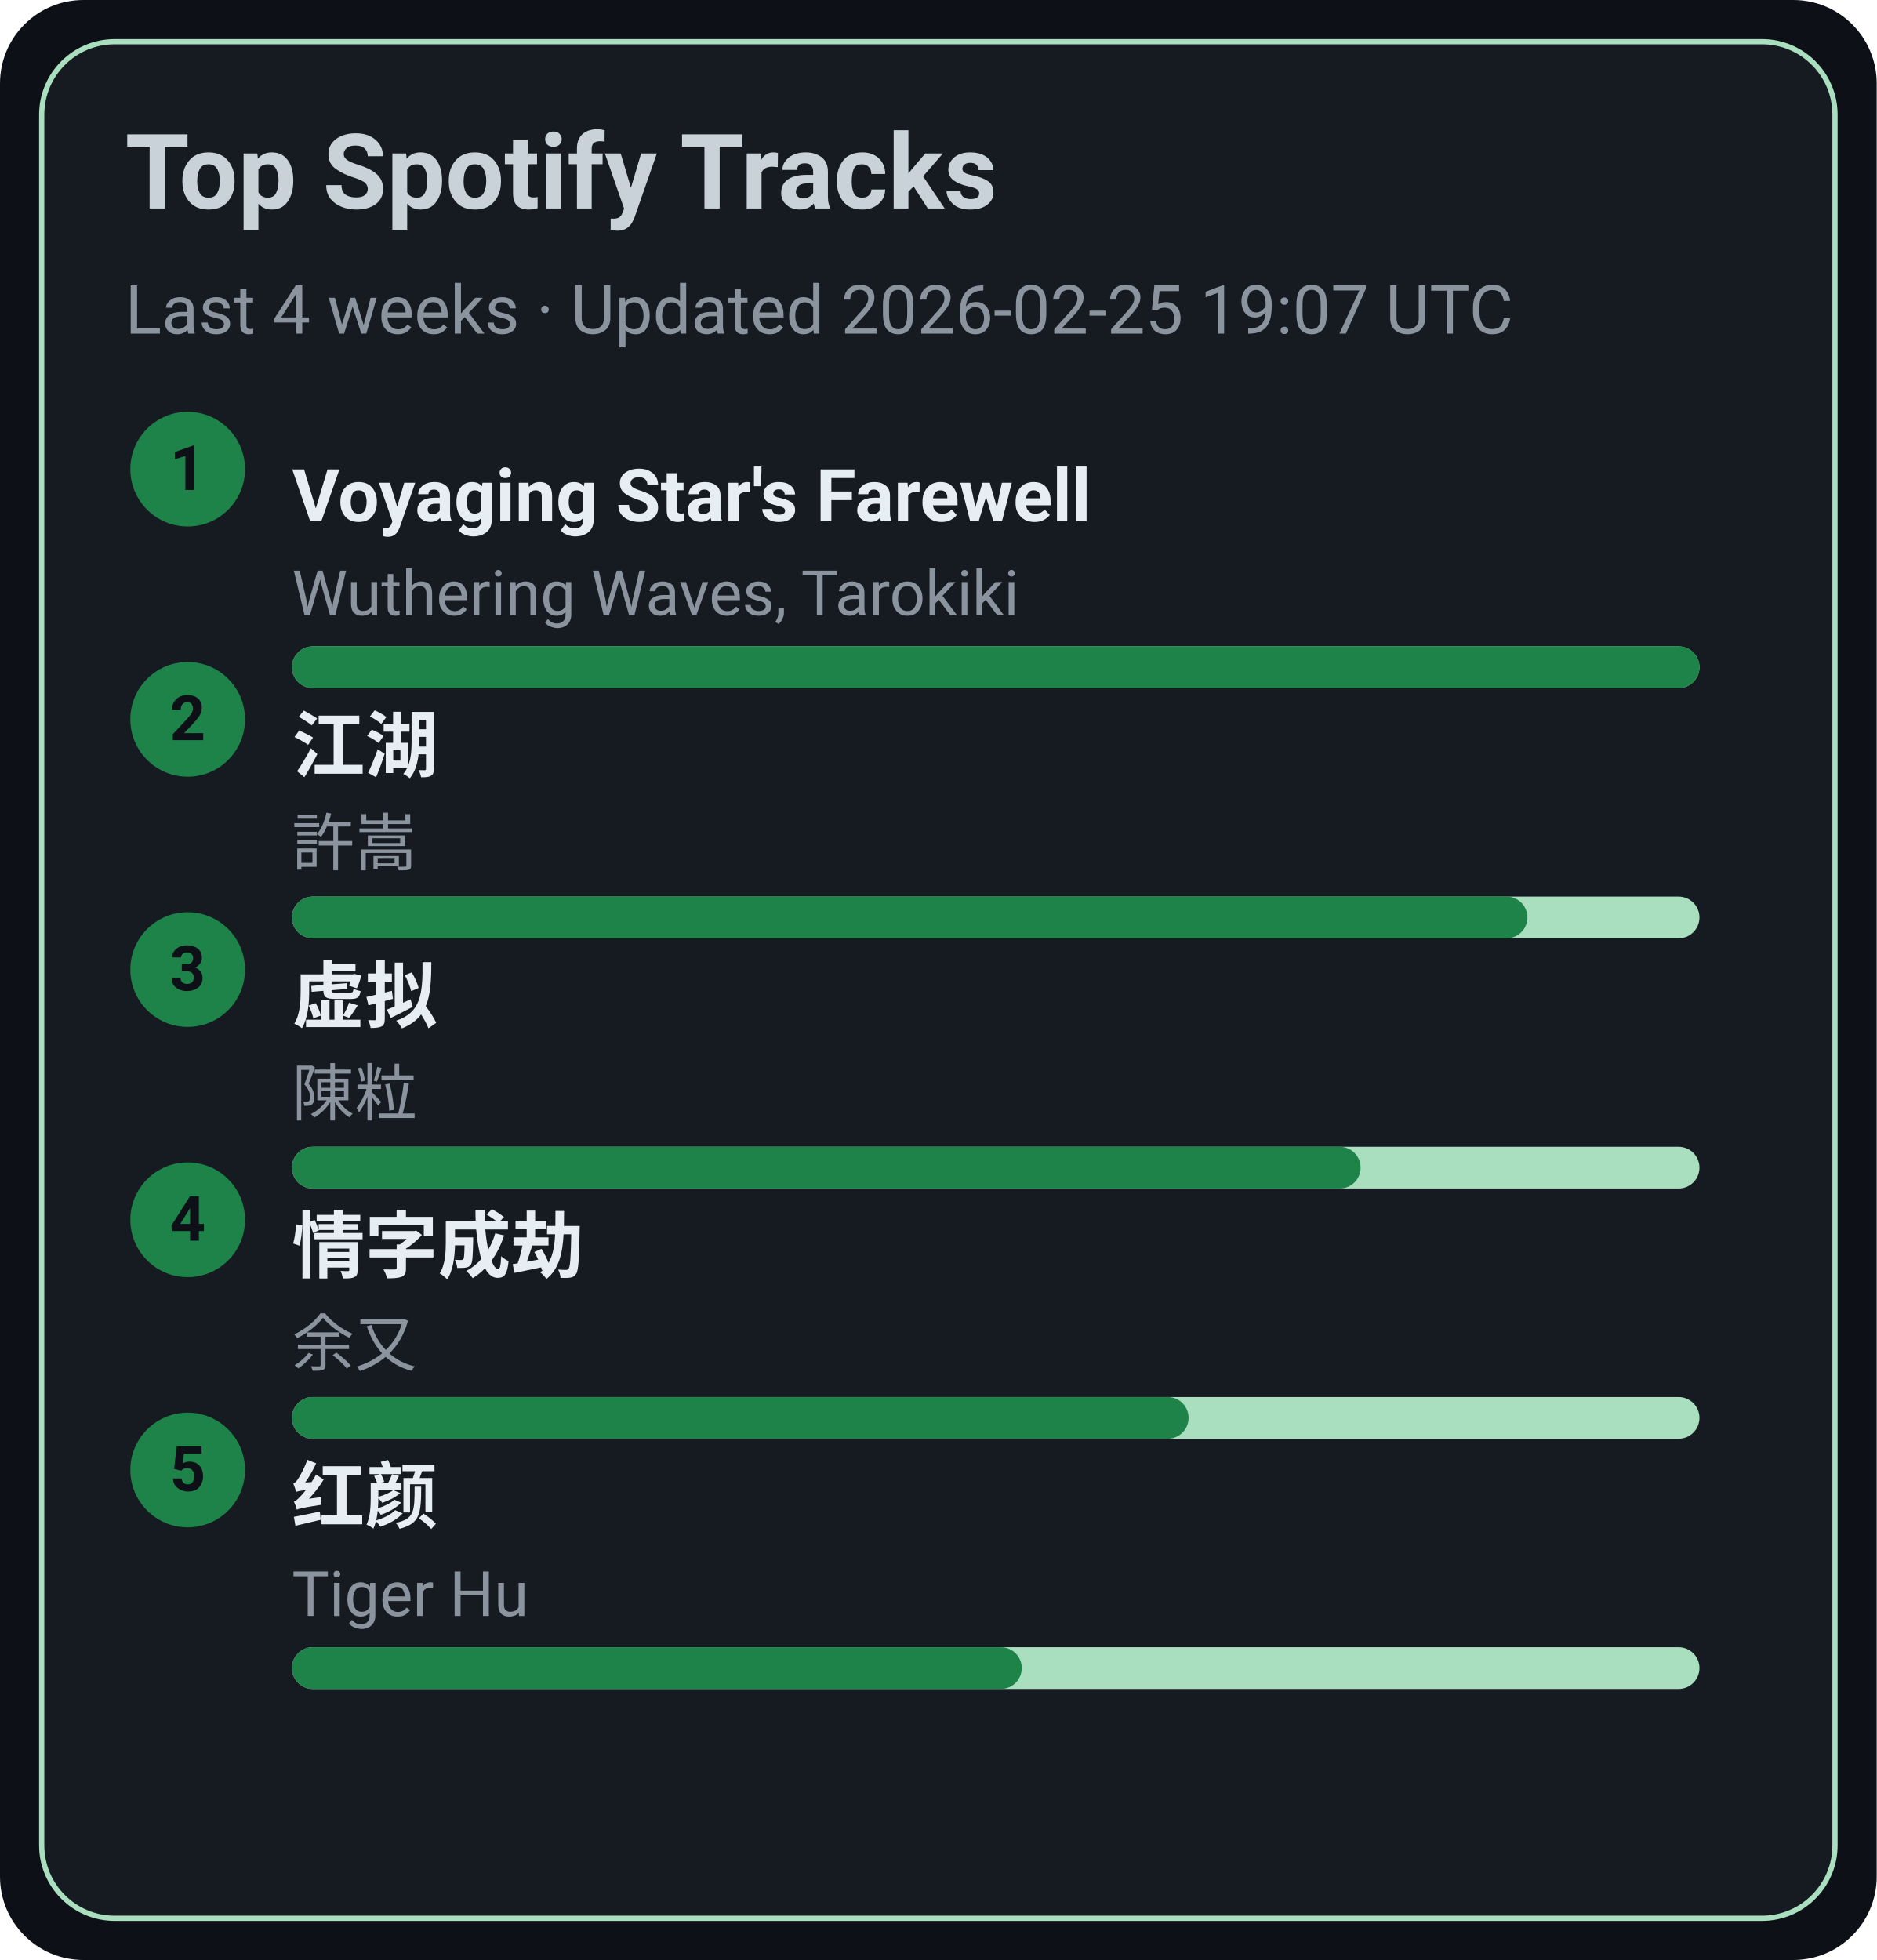
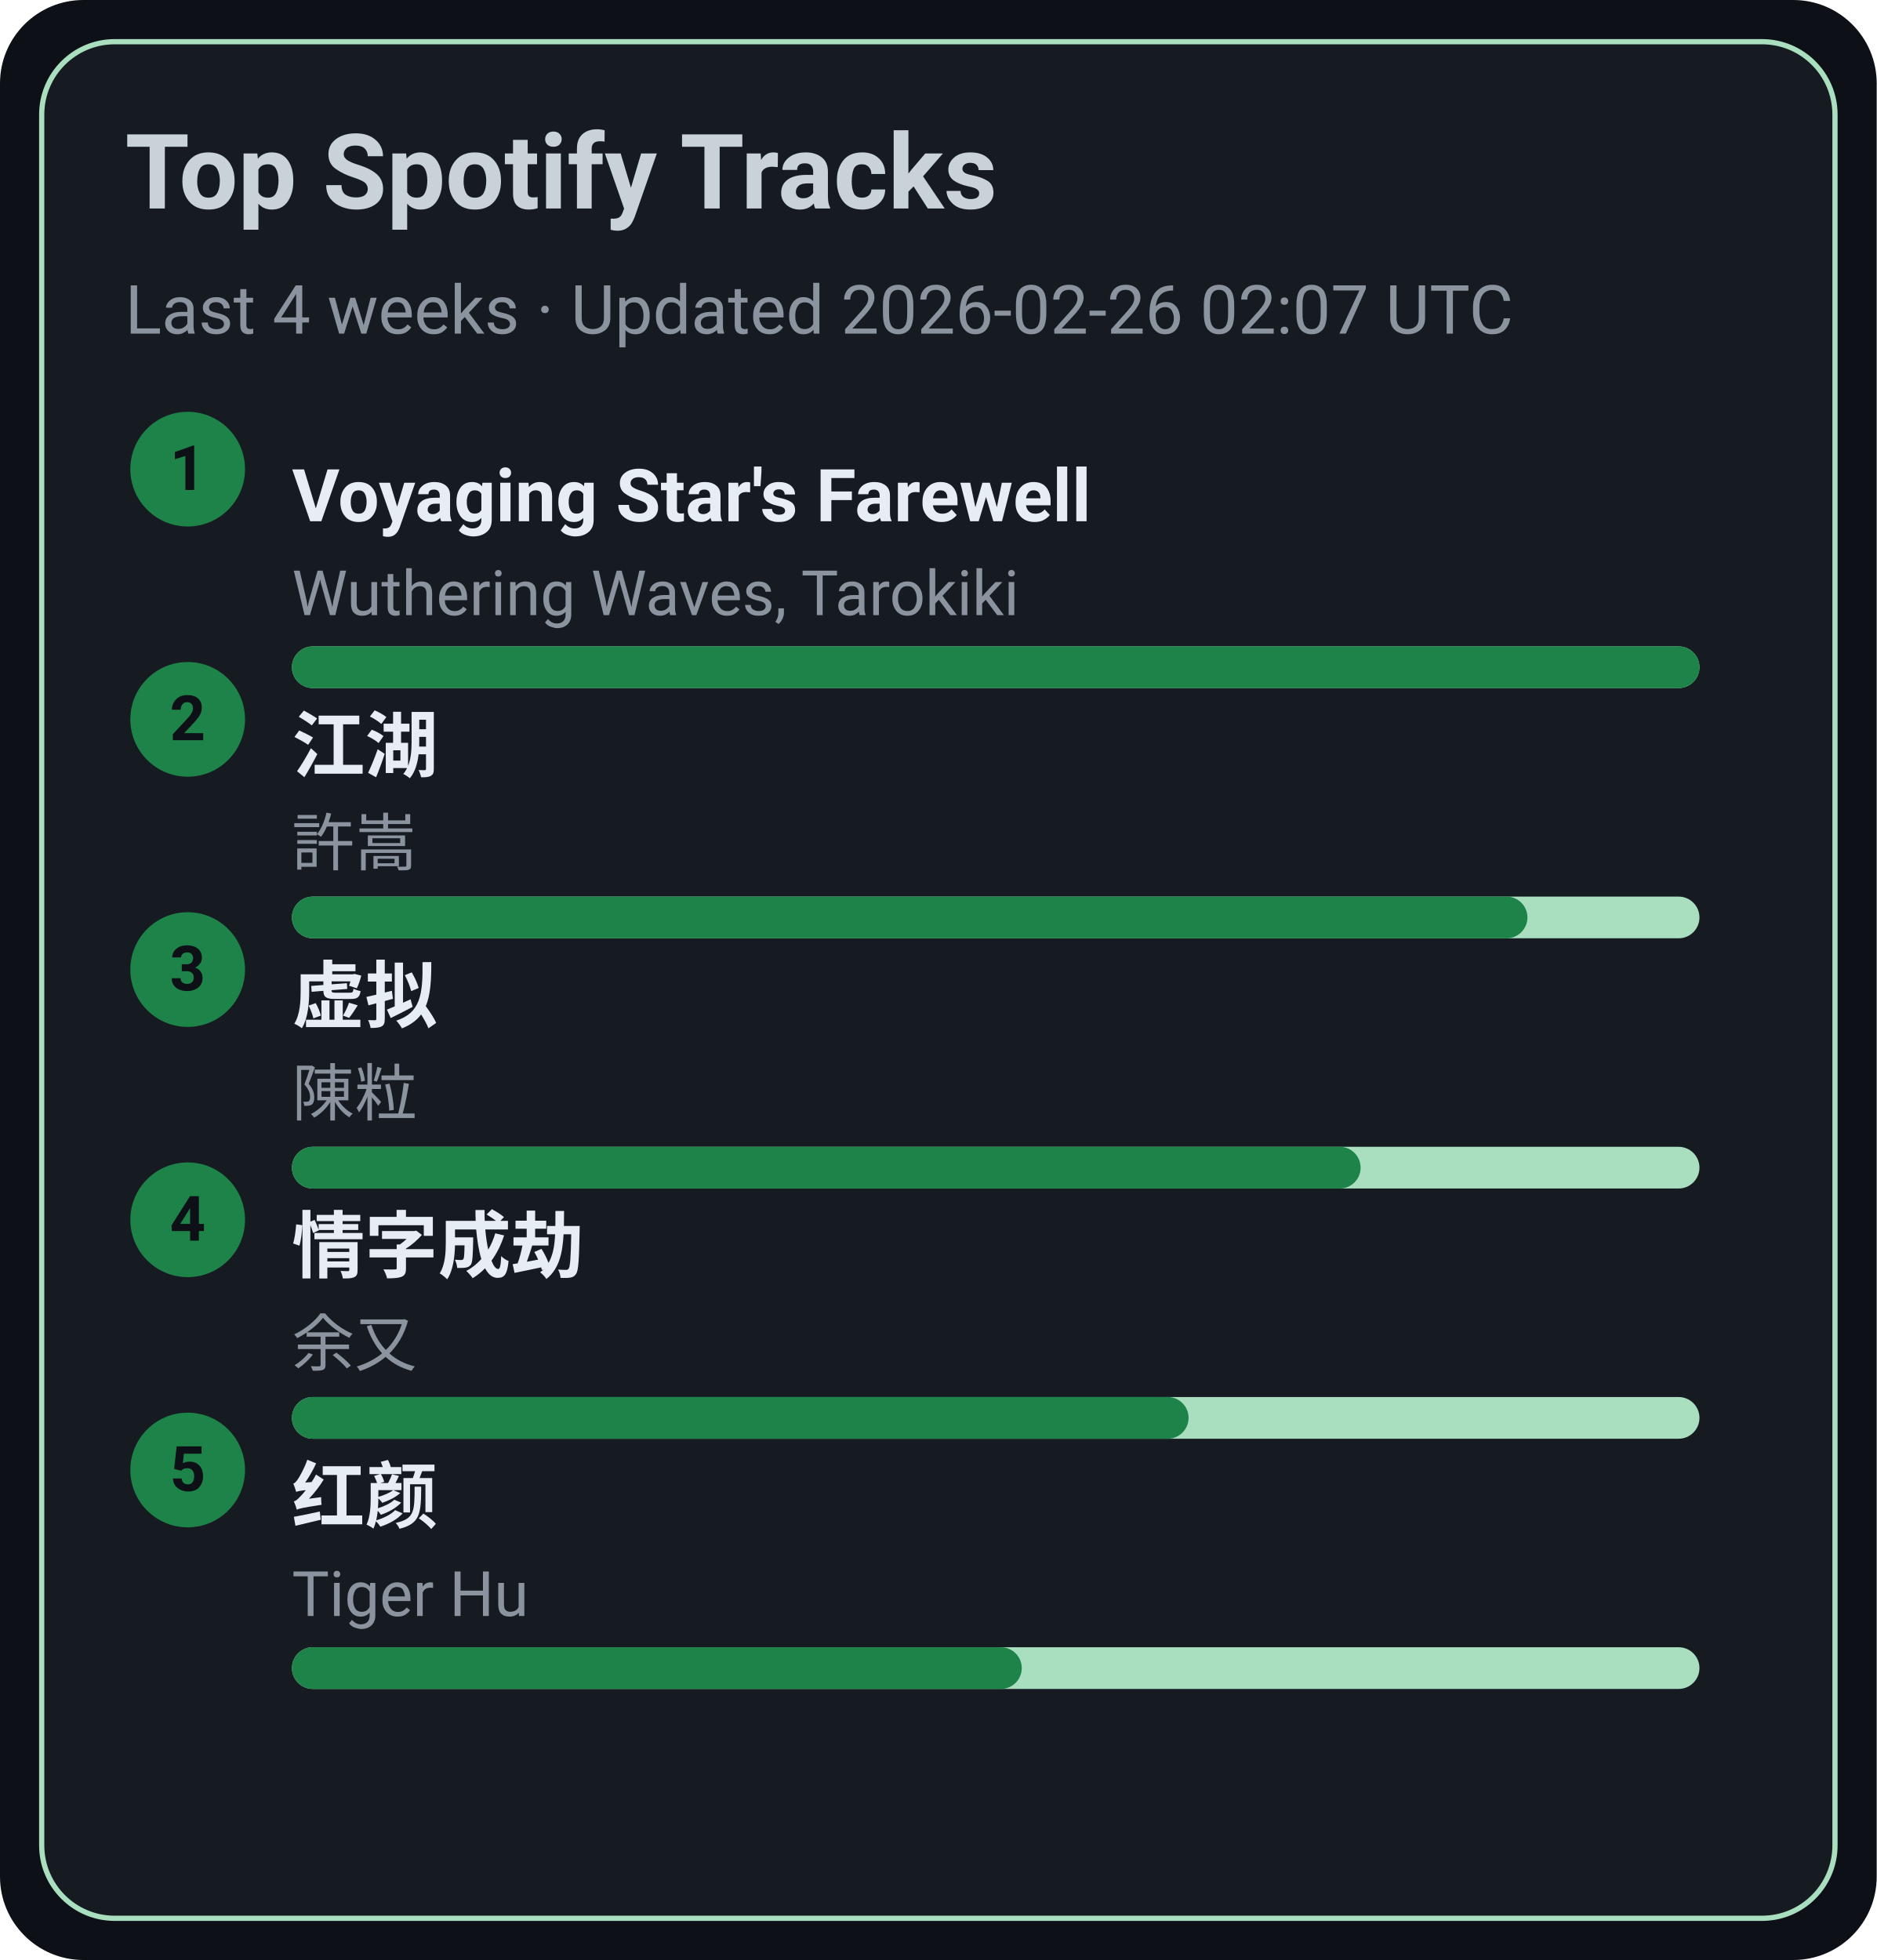
<svg xmlns="http://www.w3.org/2000/svg" width="360" height="376" viewBox="0 0 360 376">
  <style>text{font-family:-apple-system,BlinkMacSystemFont,Segoe UI,Roboto,Ubuntu,Helvetica Neue,Arial,Noto Sans,sans-serif}</style>
  <rect width="360" height="376" rx="16" fill="#0d1117" />
  <rect x="8" y="8" width="344" height="360" rx="14" fill="#161b22" stroke="#A9DFBF" />
  <text x="24" y="40" font-size="20" fill="#c9d1d9" font-weight="600">Top Spotify Tracks</text>
-   <text x="24" y="64" font-size="13" fill="#8b949e">Last 4 weeks · Updated 2026-02-25 19:07 UTC</text>
+   <text x="24" y="64" font-size="13" fill="#8b949e">Last 4 weeks · Updated 2026-02-26 02:07 UTC</text>
  <circle cx="36" cy="90" r="11" fill="#1D8348" />
  <text x="36" y="94" text-anchor="middle" font-size="12" fill="#0d1117" font-weight="700">1</text>
  <a href="https://open.spotify.com/track/3uI2KolgU1Pt41ywffsggr" target="_blank" rel="noopener noreferrer">
    <text x="56" y="100" font-size="14" fill="#e6edf3" font-weight="600">Voyaging Star's Farewell</text>
  </a>
  <text x="56" y="118" font-size="12" fill="#8b949e">Wuthering Waves, Tarokiki</text>
  <rect x="56" y="124" width="270" height="8" rx="4" fill="#A9DFBF" />
  <rect x="56" y="124" width="270" height="8" rx="4" fill="#1D8348" />
  <circle cx="36" cy="138" r="11" fill="#1D8348" />
  <text x="36" y="142" text-anchor="middle" font-size="12" fill="#0d1117" font-weight="700">2</text>
  <a href="https://open.spotify.com/track/03PCdwqajii1xgp7WIozzC" target="_blank" rel="noopener noreferrer">
    <text x="56" y="148" font-size="14" fill="#e6edf3" font-weight="600">江湖</text>
  </a>
  <text x="56" y="166" font-size="12" fill="#8b949e">許嵩</text>
  <rect x="56" y="172" width="270" height="8" rx="4" fill="#A9DFBF" />
  <rect x="56" y="172" width="237" height="8" rx="4" fill="#1D8348" />
  <circle cx="36" cy="186" r="11" fill="#1D8348" />
  <text x="36" y="190" text-anchor="middle" font-size="12" fill="#0d1117" font-weight="700">3</text>
  <a href="https://open.spotify.com/track/5l9sg05BhpfsdLfRvjGsAf" target="_blank" rel="noopener noreferrer">
    <text x="56" y="196" font-size="14" fill="#e6edf3" font-weight="600">虚拟</text>
  </a>
  <text x="56" y="214" font-size="12" fill="#8b949e">陳粒</text>
  <rect x="56" y="220" width="270" height="8" rx="4" fill="#A9DFBF" />
  <rect x="56" y="220" width="205" height="8" rx="4" fill="#1D8348" />
  <circle cx="36" cy="234" r="11" fill="#1D8348" />
  <text x="36" y="238" text-anchor="middle" font-size="12" fill="#0d1117" font-weight="700">4</text>
  <a href="https://open.spotify.com/track/6PLof7Z5mvbp9im83J4m3m" target="_blank" rel="noopener noreferrer">
    <text x="56" y="244" font-size="14" fill="#e6edf3" font-weight="600">情字成劫</text>
  </a>
  <text x="56" y="262" font-size="12" fill="#8b949e">余又</text>
  <rect x="56" y="268" width="270" height="8" rx="4" fill="#A9DFBF" />
  <rect x="56" y="268" width="172" height="8" rx="4" fill="#1D8348" />
  <circle cx="36" cy="282" r="11" fill="#1D8348" />
  <text x="36" y="286" text-anchor="middle" font-size="12" fill="#0d1117" font-weight="700">5</text>
  <a href="https://open.spotify.com/track/6Q7OE4tvrUOIvIDY2EC5Im" target="_blank" rel="noopener noreferrer">
    <text x="56" y="292" font-size="14" fill="#e6edf3" font-weight="600">红颜</text>
  </a>
  <text x="56" y="310" font-size="12" fill="#8b949e">Tiger Hu</text>
  <rect x="56" y="316" width="270" height="8" rx="4" fill="#A9DFBF" />
  <rect x="56" y="316" width="140" height="8" rx="4" fill="#1D8348" />
</svg>
